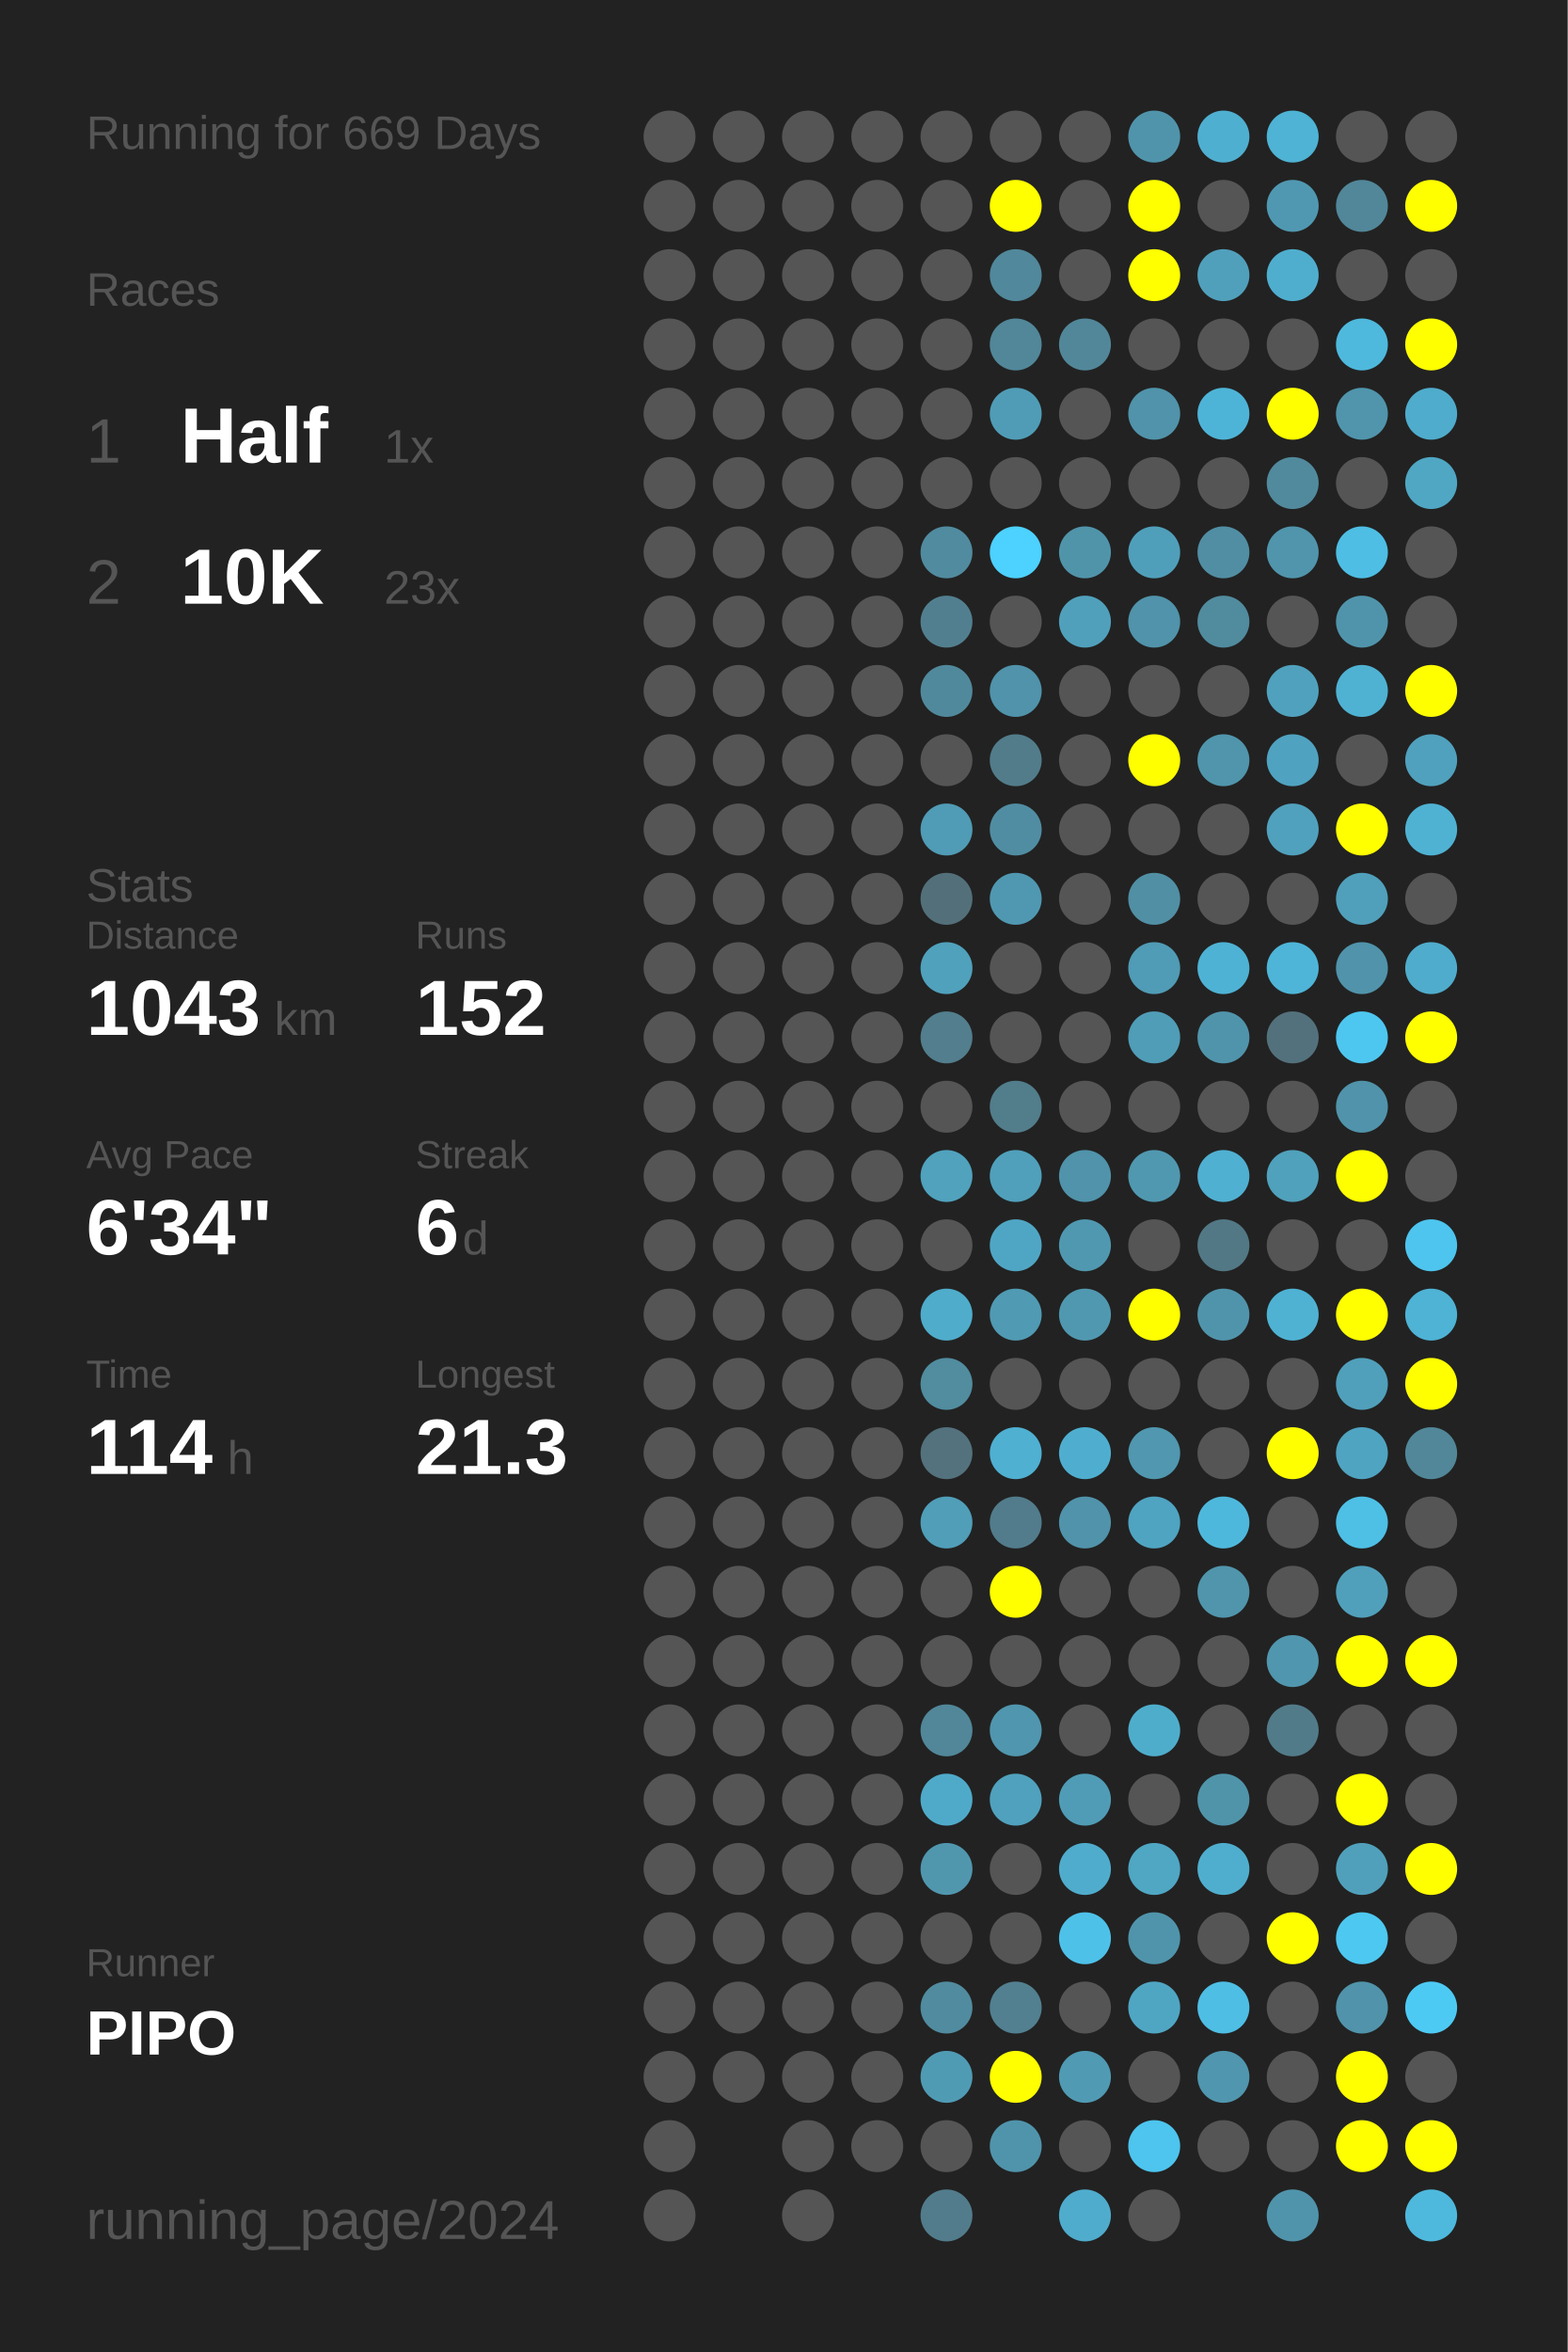
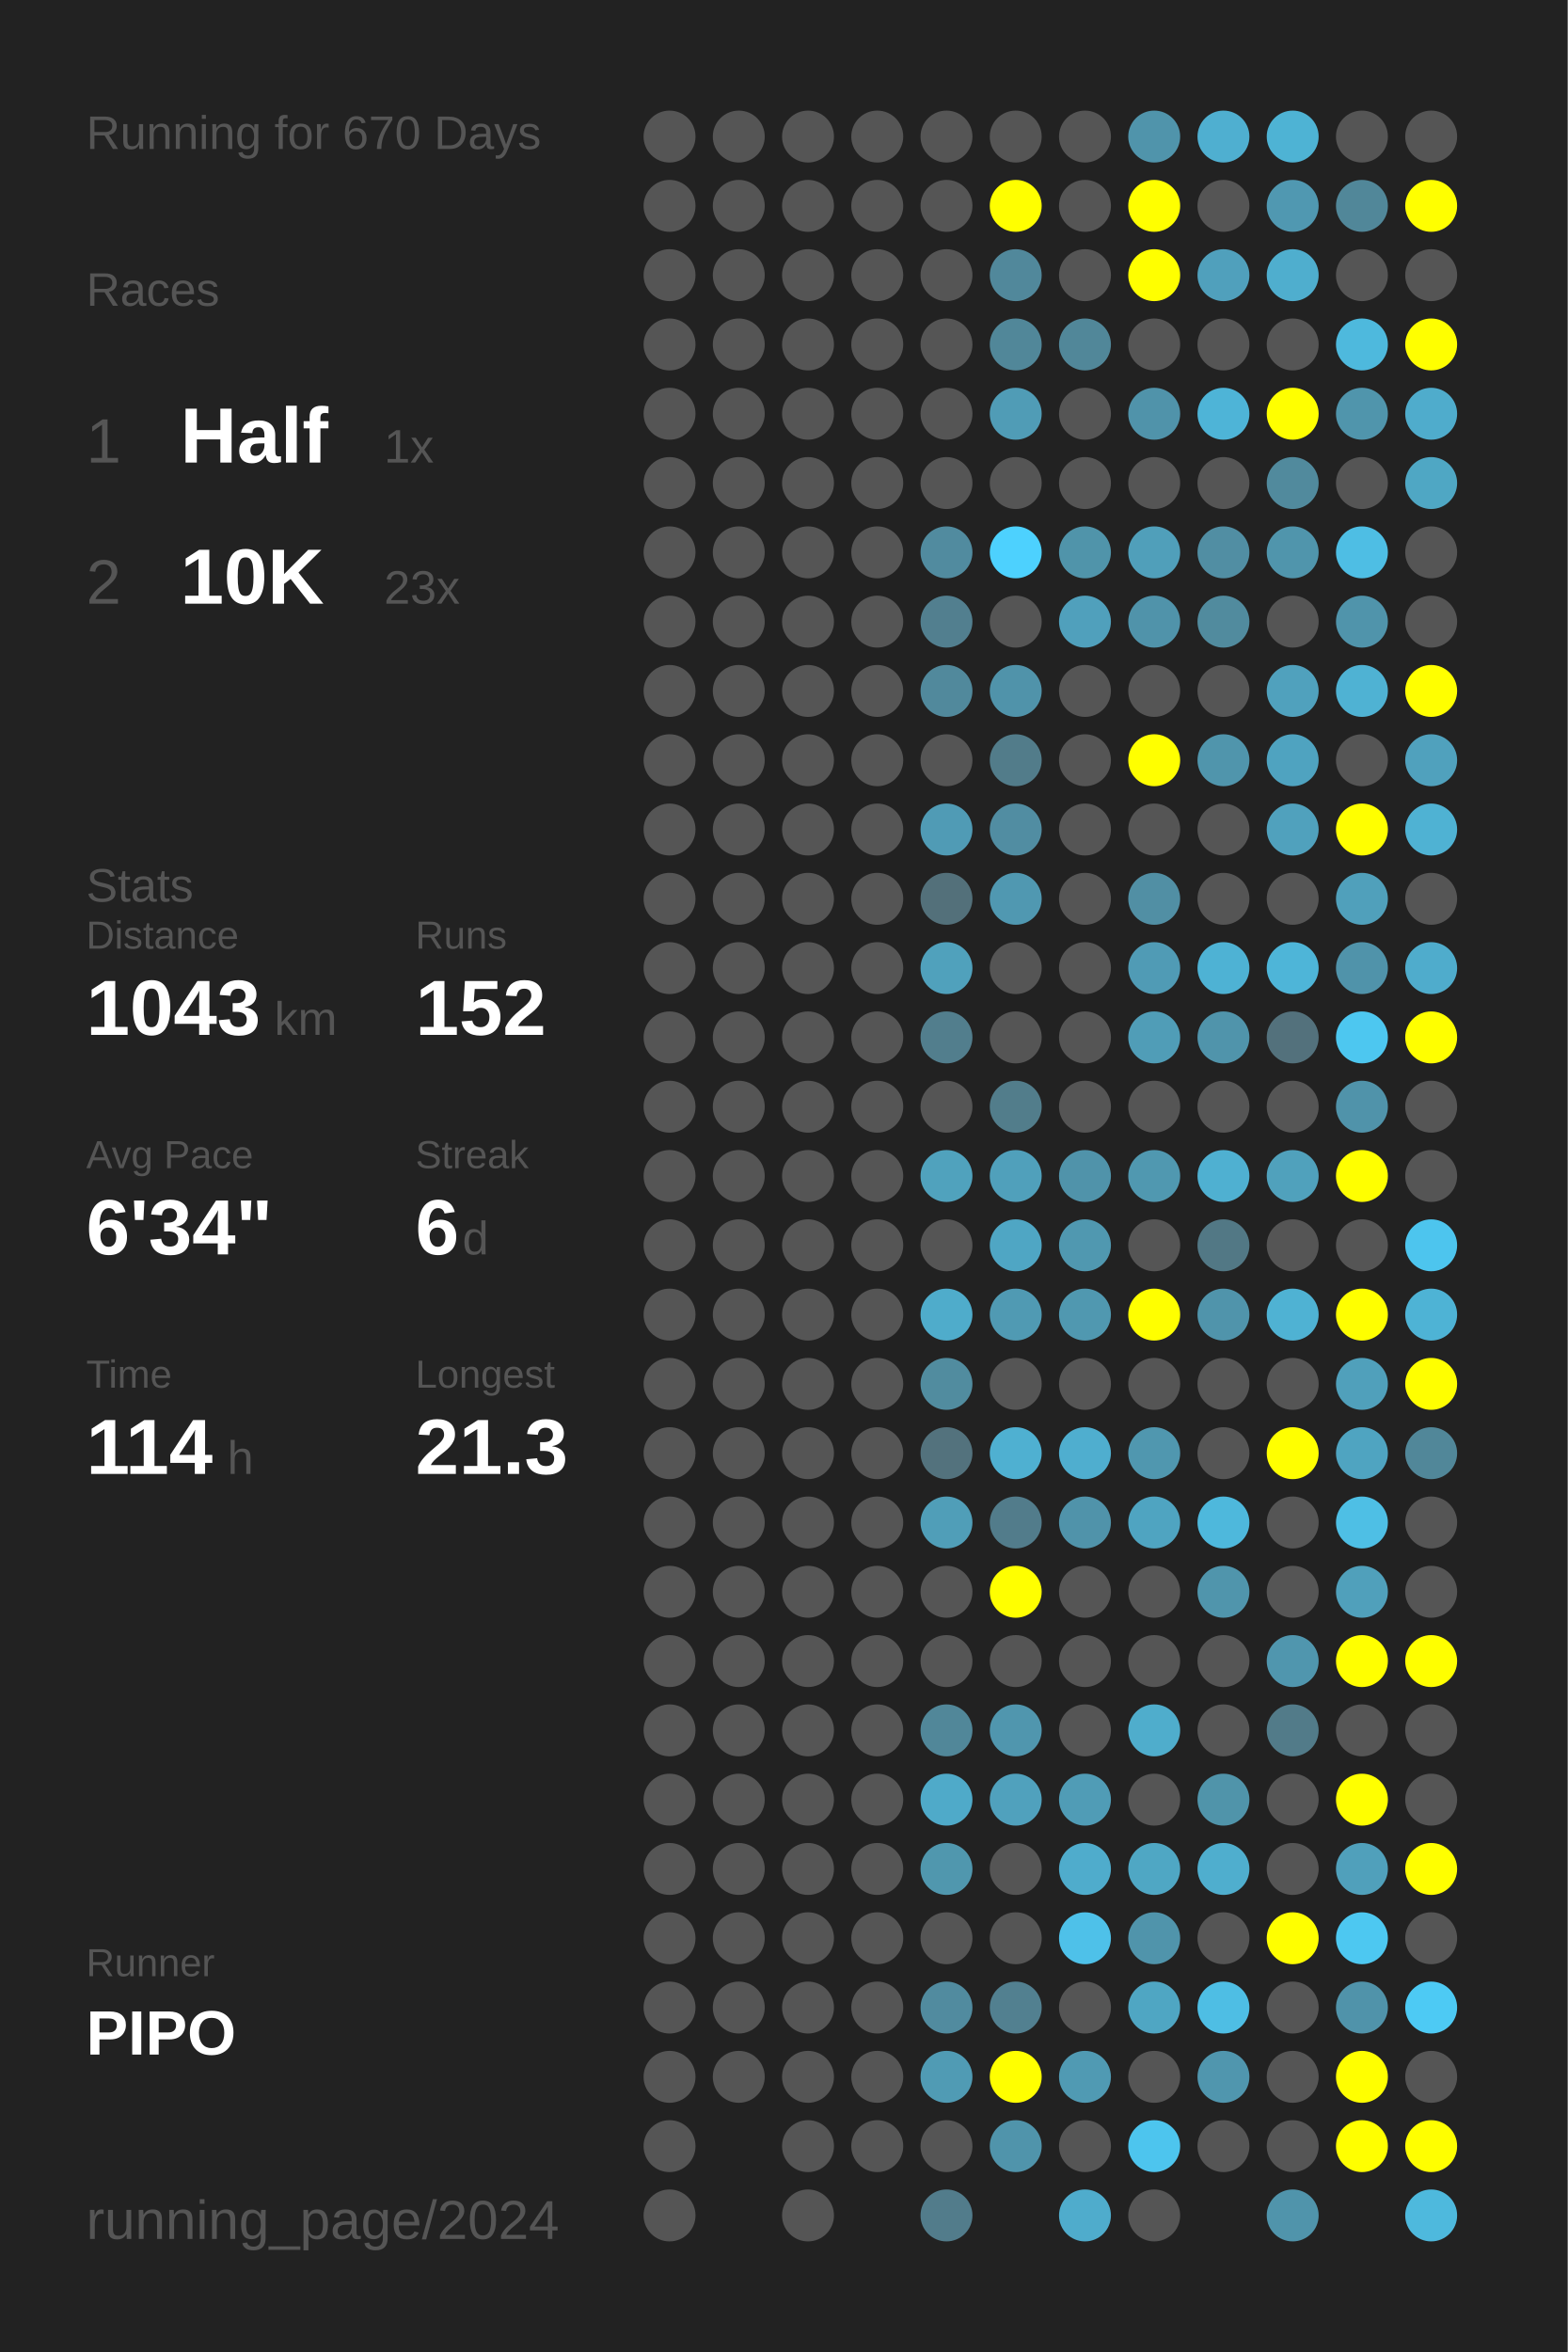
<svg xmlns="http://www.w3.org/2000/svg" baseProfile="full" height="300mm" version="1.1" viewBox="0,0,200,300" width="200mm">
  <defs />
  <rect fill="#222222" height="300" width="200" x="0" y="0" />
-   <text fill="#555555" style="font-size:6px; font-family:Arial;" x="11" y="19">Running for 669 Days</text>
+   <text fill="#555555" style="font-size:6px; font-family:Arial;" x="11" y="19">Running for 670 Days</text>
  <text fill="#555555" style="font-size:6px; font-family:Arial;" x="11" y="39">Races</text>
  <text fill="#555555" style="font-size:8px; font-family:Arial;" x="11" y="59">1</text>
  <text fill="#FFFFFF" style="font-size:10px; font-family:Arial; font-weight:bold;" x="23" y="59">Half</text>
  <text fill="#555555" style="font-size:6px; font-family:Arial;" x="49" y="59">1x</text>
  <text fill="#555555" style="font-size:8px; font-family:Arial;" x="11" y="77">2</text>
  <text fill="#FFFFFF" style="font-size:10px; font-family:Arial; font-weight:bold;" x="23" y="77">10K</text>
  <text fill="#555555" style="font-size:6px; font-family:Arial;" x="49" y="77">23x</text>
  <text fill="#555555" style="font-size:6px; font-family:Arial;" x="11" y="115">Stats</text>
  <text fill="#555555" style="font-size:5px; font-family:Arial;" x="11" y="121">Distance</text>
  <text fill="#FFFFFF" style="font-size:10px; font-family:Arial; font-weight:bold;" x="11" y="132">1043</text>
  <text fill="#555555" style="font-size:6px; font-family:Arial;" x="35" y="132">km</text>
  <text fill="#555555" style="font-size:5px; font-family:Arial;" x="53" y="121">Runs</text>
  <text fill="#FFFFFF" style="font-size:10px; font-family:Arial; font-weight:bold;" x="53" y="132">152</text>
  <text fill="#555555" style="font-size:5px; font-family:Arial;" x="11" y="149">Avg Pace</text>
  <text fill="#FFFFFF" style="font-size:10px; font-family:Arial; font-weight:bold;" x="11" y="160">6'34"</text>
  <text fill="#555555" style="font-size:5px; font-family:Arial;" x="53" y="149">Streak</text>
  <text fill="#FFFFFF" style="font-size:10px; font-family:Arial; font-weight:bold;" x="53" y="160">6</text>
  <text fill="#555555" style="font-size:6px; font-family:Arial;" x="59" y="160">d</text>
  <text fill="#555555" style="font-size:5px; font-family:Arial;" x="11" y="177">Time</text>
  <text fill="#FFFFFF" style="font-size:10px; font-family:Arial; font-weight:bold;" x="11" y="188">114</text>
  <text fill="#555555" style="font-size:6px; font-family:Arial;" x="29" y="188">h</text>
  <text fill="#555555" style="font-size:5px; font-family:Arial;" x="53" y="177">Longest</text>
  <text fill="#FFFFFF" style="font-size:10px; font-family:Arial; font-weight:bold;" x="53" y="188">21.3</text>
  <text fill="#555555" style="font-size:5px; font-family:Arial;" x="11" y="252.065">Runner</text>
  <text fill="#FFFFFF" style="font-size:8px; font-family:Arial; font-weight:bold;" x="11" y="262.065">PIPO</text>
  <text fill="#555555" style="font-size:7px; font-family:Arial;" x="11" y="285.581">running_page/2024</text>
  <circle cx="85.417" cy="17.419" fill="#555555" r="3.312" />
  <circle cx="85.417" cy="26.258" fill="#555555" r="3.312" />
  <circle cx="85.417" cy="35.097" fill="#555555" r="3.312" />
  <circle cx="85.417" cy="43.935" fill="#555555" r="3.312" />
  <circle cx="85.417" cy="52.774" fill="#555555" r="3.312" />
  <circle cx="85.417" cy="61.613" fill="#555555" r="3.312" />
  <circle cx="85.417" cy="70.452" fill="#555555" r="3.312" />
  <circle cx="85.417" cy="79.29" fill="#555555" r="3.312" />
  <circle cx="85.417" cy="88.129" fill="#555555" r="3.312" />
  <circle cx="85.417" cy="96.968" fill="#555555" r="3.312" />
  <circle cx="85.417" cy="105.806" fill="#555555" r="3.312" />
  <circle cx="85.417" cy="114.645" fill="#555555" r="3.312" />
  <circle cx="85.417" cy="123.484" fill="#555555" r="3.312" />
  <circle cx="85.417" cy="132.323" fill="#555555" r="3.312" />
  <circle cx="85.417" cy="141.161" fill="#555555" r="3.312" />
  <circle cx="85.417" cy="150" fill="#555555" r="3.312" />
  <circle cx="85.417" cy="158.839" fill="#555555" r="3.312" />
  <circle cx="85.417" cy="167.677" fill="#555555" r="3.312" />
  <circle cx="85.417" cy="176.516" fill="#555555" r="3.312" />
  <circle cx="85.417" cy="185.355" fill="#555555" r="3.312" />
  <circle cx="85.417" cy="194.194" fill="#555555" r="3.312" />
  <circle cx="85.417" cy="203.032" fill="#555555" r="3.312" />
  <circle cx="85.417" cy="211.871" fill="#555555" r="3.312" />
  <circle cx="85.417" cy="220.71" fill="#555555" r="3.312" />
  <circle cx="85.417" cy="229.548" fill="#555555" r="3.312" />
  <circle cx="85.417" cy="238.387" fill="#555555" r="3.312" />
  <circle cx="85.417" cy="247.226" fill="#555555" r="3.312" />
  <circle cx="85.417" cy="256.065" fill="#555555" r="3.312" />
  <circle cx="85.417" cy="264.903" fill="#555555" r="3.312" />
  <circle cx="85.417" cy="273.742" fill="#555555" r="3.312" />
  <circle cx="85.417" cy="282.581" fill="#555555" r="3.312" />
  <circle cx="94.25" cy="17.419" fill="#555555" r="3.312" />
  <circle cx="94.25" cy="26.258" fill="#555555" r="3.312" />
  <circle cx="94.25" cy="35.097" fill="#555555" r="3.312" />
  <circle cx="94.25" cy="43.935" fill="#555555" r="3.312" />
  <circle cx="94.25" cy="52.774" fill="#555555" r="3.312" />
  <circle cx="94.25" cy="61.613" fill="#555555" r="3.312" />
  <circle cx="94.25" cy="70.452" fill="#555555" r="3.312" />
  <circle cx="94.25" cy="79.29" fill="#555555" r="3.312" />
  <circle cx="94.25" cy="88.129" fill="#555555" r="3.312" />
  <circle cx="94.25" cy="96.968" fill="#555555" r="3.312" />
  <circle cx="94.25" cy="105.806" fill="#555555" r="3.312" />
  <circle cx="94.25" cy="114.645" fill="#555555" r="3.312" />
  <circle cx="94.25" cy="123.484" fill="#555555" r="3.312" />
  <circle cx="94.25" cy="132.323" fill="#555555" r="3.312" />
  <circle cx="94.25" cy="141.161" fill="#555555" r="3.312" />
  <circle cx="94.25" cy="150" fill="#555555" r="3.312" />
  <circle cx="94.25" cy="158.839" fill="#555555" r="3.312" />
  <circle cx="94.25" cy="167.677" fill="#555555" r="3.312" />
  <circle cx="94.25" cy="176.516" fill="#555555" r="3.312" />
  <circle cx="94.25" cy="185.355" fill="#555555" r="3.312" />
  <circle cx="94.25" cy="194.194" fill="#555555" r="3.312" />
  <circle cx="94.25" cy="203.032" fill="#555555" r="3.312" />
  <circle cx="94.25" cy="211.871" fill="#555555" r="3.312" />
  <circle cx="94.25" cy="220.71" fill="#555555" r="3.312" />
  <circle cx="94.25" cy="229.548" fill="#555555" r="3.312" />
  <circle cx="94.25" cy="238.387" fill="#555555" r="3.312" />
  <circle cx="94.25" cy="247.226" fill="#555555" r="3.312" />
  <circle cx="94.25" cy="256.065" fill="#555555" r="3.312" />
  <circle cx="94.25" cy="264.903" fill="#555555" r="3.312" />
  <circle cx="103.083" cy="17.419" fill="#555555" r="3.312" />
  <circle cx="103.083" cy="26.258" fill="#555555" r="3.312" />
  <circle cx="103.083" cy="35.097" fill="#555555" r="3.312" />
  <circle cx="103.083" cy="43.935" fill="#555555" r="3.312" />
  <circle cx="103.083" cy="52.774" fill="#555555" r="3.312" />
  <circle cx="103.083" cy="61.613" fill="#555555" r="3.312" />
  <circle cx="103.083" cy="70.452" fill="#555555" r="3.312" />
  <circle cx="103.083" cy="79.29" fill="#555555" r="3.312" />
  <circle cx="103.083" cy="88.129" fill="#555555" r="3.312" />
  <circle cx="103.083" cy="96.968" fill="#555555" r="3.312" />
  <circle cx="103.083" cy="105.806" fill="#555555" r="3.312" />
  <circle cx="103.083" cy="114.645" fill="#555555" r="3.312" />
  <circle cx="103.083" cy="123.484" fill="#555555" r="3.312" />
  <circle cx="103.083" cy="132.323" fill="#555555" r="3.312" />
  <circle cx="103.083" cy="141.161" fill="#555555" r="3.312" />
  <circle cx="103.083" cy="150" fill="#555555" r="3.312" />
  <circle cx="103.083" cy="158.839" fill="#555555" r="3.312" />
  <circle cx="103.083" cy="167.677" fill="#555555" r="3.312" />
  <circle cx="103.083" cy="176.516" fill="#555555" r="3.312" />
  <circle cx="103.083" cy="185.355" fill="#555555" r="3.312" />
  <circle cx="103.083" cy="194.194" fill="#555555" r="3.312" />
  <circle cx="103.083" cy="203.032" fill="#555555" r="3.312" />
  <circle cx="103.083" cy="211.871" fill="#555555" r="3.312" />
  <circle cx="103.083" cy="220.71" fill="#555555" r="3.312" />
  <circle cx="103.083" cy="229.548" fill="#555555" r="3.312" />
  <circle cx="103.083" cy="238.387" fill="#555555" r="3.312" />
  <circle cx="103.083" cy="247.226" fill="#555555" r="3.312" />
  <circle cx="103.083" cy="256.065" fill="#555555" r="3.312" />
  <circle cx="103.083" cy="264.903" fill="#555555" r="3.312" />
  <circle cx="103.083" cy="273.742" fill="#555555" r="3.312" />
  <circle cx="103.083" cy="282.581" fill="#555555" r="3.312" />
  <circle cx="111.917" cy="17.419" fill="#555555" r="3.312" />
  <circle cx="111.917" cy="26.258" fill="#555555" r="3.312" />
  <circle cx="111.917" cy="35.097" fill="#555555" r="3.312" />
  <circle cx="111.917" cy="43.935" fill="#555555" r="3.312" />
  <circle cx="111.917" cy="52.774" fill="#555555" r="3.312" />
  <circle cx="111.917" cy="61.613" fill="#555555" r="3.312" />
  <circle cx="111.917" cy="70.452" fill="#555555" r="3.312" />
  <circle cx="111.917" cy="79.29" fill="#555555" r="3.312" />
  <circle cx="111.917" cy="88.129" fill="#555555" r="3.312" />
  <circle cx="111.917" cy="96.968" fill="#555555" r="3.312" />
  <circle cx="111.917" cy="105.806" fill="#555555" r="3.312" />
  <circle cx="111.917" cy="114.645" fill="#555555" r="3.312" />
  <circle cx="111.917" cy="123.484" fill="#555555" r="3.312" />
  <circle cx="111.917" cy="132.323" fill="#555555" r="3.312" />
  <circle cx="111.917" cy="141.161" fill="#555555" r="3.312" />
  <circle cx="111.917" cy="150" fill="#555555" r="3.312" />
  <circle cx="111.917" cy="158.839" fill="#555555" r="3.312" />
  <circle cx="111.917" cy="167.677" fill="#555555" r="3.312" />
  <circle cx="111.917" cy="176.516" fill="#555555" r="3.312" />
  <circle cx="111.917" cy="185.355" fill="#555555" r="3.312" />
  <circle cx="111.917" cy="194.194" fill="#555555" r="3.312" />
  <circle cx="111.917" cy="203.032" fill="#555555" r="3.312" />
  <circle cx="111.917" cy="211.871" fill="#555555" r="3.312" />
  <circle cx="111.917" cy="220.71" fill="#555555" r="3.312" />
  <circle cx="111.917" cy="229.548" fill="#555555" r="3.312" />
  <circle cx="111.917" cy="238.387" fill="#555555" r="3.312" />
  <circle cx="111.917" cy="247.226" fill="#555555" r="3.312" />
  <circle cx="111.917" cy="256.065" fill="#555555" r="3.312" />
  <circle cx="111.917" cy="264.903" fill="#555555" r="3.312" />
  <circle cx="111.917" cy="273.742" fill="#555555" r="3.312" />
  <circle cx="120.75" cy="17.419" fill="#555555" r="3.312" />
  <circle cx="120.75" cy="26.258" fill="#555555" r="3.312" />
  <circle cx="120.75" cy="35.097" fill="#555555" r="3.312" />
  <circle cx="120.75" cy="43.935" fill="#555555" r="3.312" />
  <circle cx="120.75" cy="52.774" fill="#555555" r="3.312" />
  <circle cx="120.75" cy="61.613" fill="#555555" r="3.312" />
  <circle cx="120.75" cy="70.452" fill="#518b9f" r="3.312" />
  <circle cx="120.75" cy="79.29" fill="#527f8f" r="3.312" />
  <circle cx="120.75" cy="88.129" fill="#51899c" r="3.312" />
  <circle cx="120.75" cy="96.968" fill="#555555" r="3.312" />
  <circle cx="120.75" cy="105.806" fill="#509bb5" r="3.312" />
  <circle cx="120.75" cy="114.645" fill="#53707a" r="3.312" />
  <circle cx="120.75" cy="123.484" fill="#50a1bc" r="3.312" />
  <circle cx="120.75" cy="132.323" fill="#527e8d" r="3.312" />
  <circle cx="120.75" cy="141.161" fill="#555555" r="3.312" />
  <circle cx="120.75" cy="150" fill="#50a2bd" r="3.312" />
  <circle cx="120.75" cy="158.839" fill="#555555" r="3.312" />
  <circle cx="120.75" cy="167.677" fill="#4faccb" r="3.312" />
  <circle cx="120.75" cy="176.516" fill="#518c9f" r="3.312" />
  <circle cx="120.75" cy="185.355" fill="#53727d" r="3.312" />
  <circle cx="120.75" cy="194.194" fill="#509eb8" r="3.312" />
  <circle cx="120.75" cy="203.032" fill="#555555" r="3.312" />
  <circle cx="120.75" cy="211.871" fill="#555555" r="3.312" />
  <circle cx="120.75" cy="220.71" fill="#518799" r="3.312" />
  <circle cx="120.75" cy="229.548" fill="#4faac9" r="3.312" />
  <circle cx="120.75" cy="238.387" fill="#5097ae" r="3.312" />
  <circle cx="120.75" cy="247.226" fill="#555555" r="3.312" />
  <circle cx="120.75" cy="256.065" fill="#518b9f" r="3.312" />
  <circle cx="120.75" cy="264.903" fill="#509bb4" r="3.312" />
  <circle cx="120.75" cy="273.742" fill="#555555" r="3.312" />
  <circle cx="120.75" cy="282.581" fill="#527c8b" r="3.312" />
  <circle cx="129.583" cy="17.419" fill="#555555" r="3.312" />
  <circle cx="129.583" cy="26.258" fill="#FFFF00" r="3.312" />
  <circle cx="129.583" cy="35.097" fill="#51889b" r="3.312" />
  <circle cx="129.583" cy="43.935" fill="#518799" r="3.312" />
  <circle cx="129.583" cy="52.774" fill="#509cb6" r="3.312" />
  <circle cx="129.583" cy="61.613" fill="#555555" r="3.312" />
  <circle cx="129.583" cy="70.452" fill="#4dd1fe" r="3.312" />
  <circle cx="129.583" cy="79.29" fill="#555555" r="3.312" />
  <circle cx="129.583" cy="88.129" fill="#5093aa" r="3.312" />
  <circle cx="129.583" cy="96.968" fill="#527c8a" r="3.312" />
  <circle cx="129.583" cy="105.806" fill="#518da2" r="3.312" />
  <circle cx="129.583" cy="114.645" fill="#5098b1" r="3.312" />
  <circle cx="129.583" cy="123.484" fill="#555555" r="3.312" />
  <circle cx="129.583" cy="132.323" fill="#555555" r="3.312" />
  <circle cx="129.583" cy="141.161" fill="#527d8b" r="3.312" />
  <circle cx="129.583" cy="150" fill="#50a0bb" r="3.312" />
  <circle cx="129.583" cy="158.839" fill="#4fa6c4" r="3.312" />
  <circle cx="129.583" cy="167.677" fill="#509ab3" r="3.312" />
  <circle cx="129.583" cy="176.516" fill="#555555" r="3.312" />
  <circle cx="129.583" cy="185.355" fill="#4fb0d1" r="3.312" />
  <circle cx="129.583" cy="194.194" fill="#527c8b" r="3.312" />
  <circle cx="129.583" cy="203.032" fill="#FFFF00" r="3.312" />
  <circle cx="129.583" cy="211.871" fill="#555555" r="3.312" />
  <circle cx="129.583" cy="220.71" fill="#5096ae" r="3.312" />
  <circle cx="129.583" cy="229.548" fill="#50a1bd" r="3.312" />
  <circle cx="129.583" cy="238.387" fill="#555555" r="3.312" />
  <circle cx="129.583" cy="247.226" fill="#555555" r="3.312" />
  <circle cx="129.583" cy="256.065" fill="#528090" r="3.312" />
  <circle cx="129.583" cy="264.903" fill="#FFFF00" r="3.312" />
  <circle cx="129.583" cy="273.742" fill="#5094ab" r="3.312" />
  <circle cx="138.417" cy="17.419" fill="#555555" r="3.312" />
  <circle cx="138.417" cy="26.258" fill="#555555" r="3.312" />
  <circle cx="138.417" cy="35.097" fill="#555555" r="3.312" />
  <circle cx="138.417" cy="43.935" fill="#518799" r="3.312" />
  <circle cx="138.417" cy="52.774" fill="#555555" r="3.312" />
  <circle cx="138.417" cy="61.613" fill="#555555" r="3.312" />
  <circle cx="138.417" cy="70.452" fill="#5094aa" r="3.312" />
  <circle cx="138.417" cy="79.29" fill="#50a0bc" r="3.312" />
  <circle cx="138.417" cy="88.129" fill="#555555" r="3.312" />
  <circle cx="138.417" cy="96.968" fill="#555555" r="3.312" />
  <circle cx="138.417" cy="105.806" fill="#555555" r="3.312" />
  <circle cx="138.417" cy="114.645" fill="#555555" r="3.312" />
  <circle cx="138.417" cy="123.484" fill="#555555" r="3.312" />
  <circle cx="138.417" cy="132.323" fill="#555555" r="3.312" />
  <circle cx="138.417" cy="141.161" fill="#555555" r="3.312" />
  <circle cx="138.417" cy="150" fill="#5093aa" r="3.312" />
  <circle cx="138.417" cy="158.839" fill="#5098b0" r="3.312" />
  <circle cx="138.417" cy="167.677" fill="#5098b0" r="3.312" />
  <circle cx="138.417" cy="176.516" fill="#555555" r="3.312" />
  <circle cx="138.417" cy="185.355" fill="#4faecf" r="3.312" />
  <circle cx="138.417" cy="194.194" fill="#5093aa" r="3.312" />
  <circle cx="138.417" cy="203.032" fill="#555555" r="3.312" />
  <circle cx="138.417" cy="211.871" fill="#555555" r="3.312" />
  <circle cx="138.417" cy="220.71" fill="#555555" r="3.312" />
  <circle cx="138.417" cy="229.548" fill="#509cb6" r="3.312" />
  <circle cx="138.417" cy="238.387" fill="#4faccc" r="3.312" />
  <circle cx="138.417" cy="247.226" fill="#4ec1e9" r="3.312" />
  <circle cx="138.417" cy="256.065" fill="#555555" r="3.312" />
  <circle cx="138.417" cy="264.903" fill="#509ab3" r="3.312" />
  <circle cx="138.417" cy="273.742" fill="#555555" r="3.312" />
  <circle cx="138.417" cy="282.581" fill="#4faccc" r="3.312" />
  <circle cx="147.25" cy="17.419" fill="#5094ab" r="3.312" />
  <circle cx="147.25" cy="26.258" fill="#FFFF00" r="3.312" />
  <circle cx="147.25" cy="35.097" fill="#FFFF00" r="3.312" />
  <circle cx="147.25" cy="43.935" fill="#555555" r="3.312" />
  <circle cx="147.25" cy="52.774" fill="#5093aa" r="3.312" />
  <circle cx="147.25" cy="61.613" fill="#555555" r="3.312" />
  <circle cx="147.25" cy="70.452" fill="#509fba" r="3.312" />
  <circle cx="147.25" cy="79.29" fill="#5093aa" r="3.312" />
  <circle cx="147.25" cy="88.129" fill="#555555" r="3.312" />
  <circle cx="147.25" cy="96.968" fill="#FFFF00" r="3.312" />
  <circle cx="147.25" cy="105.806" fill="#555555" r="3.312" />
  <circle cx="147.25" cy="114.645" fill="#518fa4" r="3.312" />
  <circle cx="147.25" cy="123.484" fill="#509bb5" r="3.312" />
  <circle cx="147.25" cy="132.323" fill="#509db7" r="3.312" />
  <circle cx="147.25" cy="141.161" fill="#555555" r="3.312" />
  <circle cx="147.25" cy="150" fill="#5098b0" r="3.312" />
  <circle cx="147.25" cy="158.839" fill="#555555" r="3.312" />
  <circle cx="147.25" cy="167.677" fill="#FFFF00" r="3.312" />
  <circle cx="147.25" cy="176.516" fill="#555555" r="3.312" />
  <circle cx="147.25" cy="185.355" fill="#5097af" r="3.312" />
  <circle cx="147.25" cy="194.194" fill="#4fa4c1" r="3.312" />
  <circle cx="147.25" cy="203.032" fill="#555555" r="3.312" />
  <circle cx="147.25" cy="211.871" fill="#555555" r="3.312" />
  <circle cx="147.25" cy="220.71" fill="#4fadcc" r="3.312" />
  <circle cx="147.25" cy="229.548" fill="#555555" r="3.312" />
  <circle cx="147.25" cy="238.387" fill="#4fa7c4" r="3.312" />
  <circle cx="147.25" cy="247.226" fill="#5094ab" r="3.312" />
  <circle cx="147.25" cy="256.065" fill="#4fa6c3" r="3.312" />
  <circle cx="147.25" cy="264.903" fill="#555555" r="3.312" />
  <circle cx="147.25" cy="273.742" fill="#4dc5ee" r="3.312" />
  <circle cx="147.25" cy="282.581" fill="#555555" r="3.312" />
  <circle cx="156.083" cy="17.419" fill="#4fafd0" r="3.312" />
  <circle cx="156.083" cy="26.258" fill="#555555" r="3.312" />
  <circle cx="156.083" cy="35.097" fill="#50a0bc" r="3.312" />
  <circle cx="156.083" cy="43.935" fill="#555555" r="3.312" />
  <circle cx="156.083" cy="52.774" fill="#4eb4d7" r="3.312" />
  <circle cx="156.083" cy="61.613" fill="#555555" r="3.312" />
  <circle cx="156.083" cy="70.452" fill="#518ea3" r="3.312" />
  <circle cx="156.083" cy="79.29" fill="#518b9e" r="3.312" />
  <circle cx="156.083" cy="88.129" fill="#555555" r="3.312" />
  <circle cx="156.083" cy="96.968" fill="#5095ac" r="3.312" />
  <circle cx="156.083" cy="105.806" fill="#555555" r="3.312" />
  <circle cx="156.083" cy="114.645" fill="#555555" r="3.312" />
  <circle cx="156.083" cy="123.484" fill="#4eb2d4" r="3.312" />
  <circle cx="156.083" cy="132.323" fill="#5094ab" r="3.312" />
  <circle cx="156.083" cy="141.161" fill="#555555" r="3.312" />
  <circle cx="156.083" cy="150" fill="#4fb0d1" r="3.312" />
  <circle cx="156.083" cy="158.839" fill="#527885" r="3.312" />
  <circle cx="156.083" cy="167.677" fill="#5094ab" r="3.312" />
  <circle cx="156.083" cy="176.516" fill="#555555" r="3.312" />
  <circle cx="156.083" cy="185.355" fill="#555555" r="3.312" />
  <circle cx="156.083" cy="194.194" fill="#4eb8dc" r="3.312" />
  <circle cx="156.083" cy="203.032" fill="#5095ac" r="3.312" />
  <circle cx="156.083" cy="211.871" fill="#555555" r="3.312" />
  <circle cx="156.083" cy="220.71" fill="#555555" r="3.312" />
  <circle cx="156.083" cy="229.548" fill="#5094aa" r="3.312" />
  <circle cx="156.083" cy="238.387" fill="#4faece" r="3.312" />
  <circle cx="156.083" cy="247.226" fill="#555555" r="3.312" />
  <circle cx="156.083" cy="256.065" fill="#4ebee4" r="3.312" />
  <circle cx="156.083" cy="264.903" fill="#5096ae" r="3.312" />
  <circle cx="156.083" cy="273.742" fill="#555555" r="3.312" />
  <circle cx="164.917" cy="17.419" fill="#4eb3d4" r="3.312" />
  <circle cx="164.917" cy="26.258" fill="#5098b1" r="3.312" />
  <circle cx="164.917" cy="35.097" fill="#4faece" r="3.312" />
  <circle cx="164.917" cy="43.935" fill="#555555" r="3.312" />
  <circle cx="164.917" cy="52.774" fill="#FFFF00" r="3.312" />
  <circle cx="164.917" cy="61.613" fill="#518a9d" r="3.312" />
  <circle cx="164.917" cy="70.452" fill="#5095ac" r="3.312" />
  <circle cx="164.917" cy="79.29" fill="#555555" r="3.312" />
  <circle cx="164.917" cy="88.129" fill="#50a1bd" r="3.312" />
  <circle cx="164.917" cy="96.968" fill="#4fa3c0" r="3.312" />
  <circle cx="164.917" cy="105.806" fill="#50a1bd" r="3.312" />
  <circle cx="164.917" cy="114.645" fill="#555555" r="3.312" />
  <circle cx="164.917" cy="123.484" fill="#4eb5d8" r="3.312" />
  <circle cx="164.917" cy="132.323" fill="#53717c" r="3.312" />
  <circle cx="164.917" cy="141.161" fill="#555555" r="3.312" />
  <circle cx="164.917" cy="150" fill="#50a1bc" r="3.312" />
  <circle cx="164.917" cy="158.839" fill="#555555" r="3.312" />
  <circle cx="164.917" cy="167.677" fill="#4fb2d3" r="3.312" />
  <circle cx="164.917" cy="176.516" fill="#555555" r="3.312" />
  <circle cx="164.917" cy="185.355" fill="#FFFF00" r="3.312" />
  <circle cx="164.917" cy="194.194" fill="#555555" r="3.312" />
  <circle cx="164.917" cy="203.032" fill="#555555" r="3.312" />
  <circle cx="164.917" cy="211.871" fill="#5096ae" r="3.312" />
  <circle cx="164.917" cy="220.71" fill="#527b89" r="3.312" />
  <circle cx="164.917" cy="229.548" fill="#555555" r="3.312" />
  <circle cx="164.917" cy="238.387" fill="#555555" r="3.312" />
  <circle cx="164.917" cy="247.226" fill="#FFFF00" r="3.312" />
  <circle cx="164.917" cy="256.065" fill="#555555" r="3.312" />
  <circle cx="164.917" cy="264.903" fill="#555555" r="3.312" />
  <circle cx="164.917" cy="273.742" fill="#555555" r="3.312" />
  <circle cx="164.917" cy="282.581" fill="#5094ab" r="3.312" />
  <circle cx="173.75" cy="17.419" fill="#555555" r="3.312" />
  <circle cx="173.75" cy="26.258" fill="#518799" r="3.312" />
  <circle cx="173.75" cy="35.097" fill="#555555" r="3.312" />
  <circle cx="173.75" cy="43.935" fill="#4eb9dd" r="3.312" />
  <circle cx="173.75" cy="52.774" fill="#5095ac" r="3.312" />
  <circle cx="173.75" cy="61.613" fill="#555555" r="3.312" />
  <circle cx="173.75" cy="70.452" fill="#4ebee4" r="3.312" />
  <circle cx="173.75" cy="79.29" fill="#5094ab" r="3.312" />
  <circle cx="173.75" cy="88.129" fill="#4fb2d3" r="3.312" />
  <circle cx="173.75" cy="96.968" fill="#555555" r="3.312" />
  <circle cx="173.75" cy="105.806" fill="#FFFF00" r="3.312" />
  <circle cx="173.75" cy="114.645" fill="#50a0bb" r="3.312" />
  <circle cx="173.75" cy="123.484" fill="#5093aa" r="3.312" />
  <circle cx="173.75" cy="132.323" fill="#4dc7f0" r="3.312" />
  <circle cx="173.75" cy="141.161" fill="#5093aa" r="3.312" />
  <circle cx="173.75" cy="150" fill="#FFFF00" r="3.312" />
  <circle cx="173.75" cy="158.839" fill="#555555" r="3.312" />
  <circle cx="173.75" cy="167.677" fill="#FFFF00" r="3.312" />
  <circle cx="173.75" cy="176.516" fill="#50a0bb" r="3.312" />
  <circle cx="173.75" cy="185.355" fill="#4fa4c1" r="3.312" />
  <circle cx="173.75" cy="194.194" fill="#4ebfe5" r="3.312" />
  <circle cx="173.75" cy="203.032" fill="#50a0bb" r="3.312" />
  <circle cx="173.75" cy="211.871" fill="#FFFF00" r="3.312" />
  <circle cx="173.75" cy="220.71" fill="#555555" r="3.312" />
  <circle cx="173.75" cy="229.548" fill="#FFFF00" r="3.312" />
  <circle cx="173.75" cy="238.387" fill="#50a0bb" r="3.312" />
  <circle cx="173.75" cy="247.226" fill="#4dc8f1" r="3.312" />
  <circle cx="173.75" cy="256.065" fill="#5093aa" r="3.312" />
  <circle cx="173.75" cy="264.903" fill="#FFFF00" r="3.312" />
  <circle cx="173.75" cy="273.742" fill="#FFFF00" r="3.312" />
  <circle cx="182.583" cy="17.419" fill="#555555" r="3.312" />
  <circle cx="182.583" cy="26.258" fill="#FFFF00" r="3.312" />
  <circle cx="182.583" cy="35.097" fill="#555555" r="3.312" />
  <circle cx="182.583" cy="43.935" fill="#FFFF00" r="3.312" />
  <circle cx="182.583" cy="52.774" fill="#4faccc" r="3.312" />
  <circle cx="182.583" cy="61.613" fill="#4fa7c4" r="3.312" />
  <circle cx="182.583" cy="70.452" fill="#555555" r="3.312" />
  <circle cx="182.583" cy="79.29" fill="#555555" r="3.312" />
  <circle cx="182.583" cy="88.129" fill="#FFFF00" r="3.312" />
  <circle cx="182.583" cy="96.968" fill="#50a1bd" r="3.312" />
  <circle cx="182.583" cy="105.806" fill="#4fb2d3" r="3.312" />
  <circle cx="182.583" cy="114.645" fill="#555555" r="3.312" />
  <circle cx="182.583" cy="123.484" fill="#4faccc" r="3.312" />
  <circle cx="182.583" cy="132.323" fill="#FFFF00" r="3.312" />
  <circle cx="182.583" cy="141.161" fill="#555555" r="3.312" />
  <circle cx="182.583" cy="150" fill="#555555" r="3.312" />
  <circle cx="182.583" cy="158.839" fill="#4dc5ee" r="3.312" />
  <circle cx="182.583" cy="167.677" fill="#4eb3d5" r="3.312" />
  <circle cx="182.583" cy="176.516" fill="#FFFF00" r="3.312" />
  <circle cx="182.583" cy="185.355" fill="#518799" r="3.312" />
  <circle cx="182.583" cy="194.194" fill="#555555" r="3.312" />
  <circle cx="182.583" cy="203.032" fill="#555555" r="3.312" />
  <circle cx="182.583" cy="211.871" fill="#FFFF00" r="3.312" />
  <circle cx="182.583" cy="220.71" fill="#555555" r="3.312" />
  <circle cx="182.583" cy="229.548" fill="#555555" r="3.312" />
  <circle cx="182.583" cy="238.387" fill="#FFFF00" r="3.312" />
  <circle cx="182.583" cy="247.226" fill="#555555" r="3.312" />
  <circle cx="182.583" cy="256.065" fill="#4dcaf4" r="3.312" />
  <circle cx="182.583" cy="264.903" fill="#555555" r="3.312" />
  <circle cx="182.583" cy="273.742" fill="#FFFF00" r="3.312" />
  <circle cx="182.583" cy="282.581" fill="#4eb9dd" r="3.312" />
</svg>
